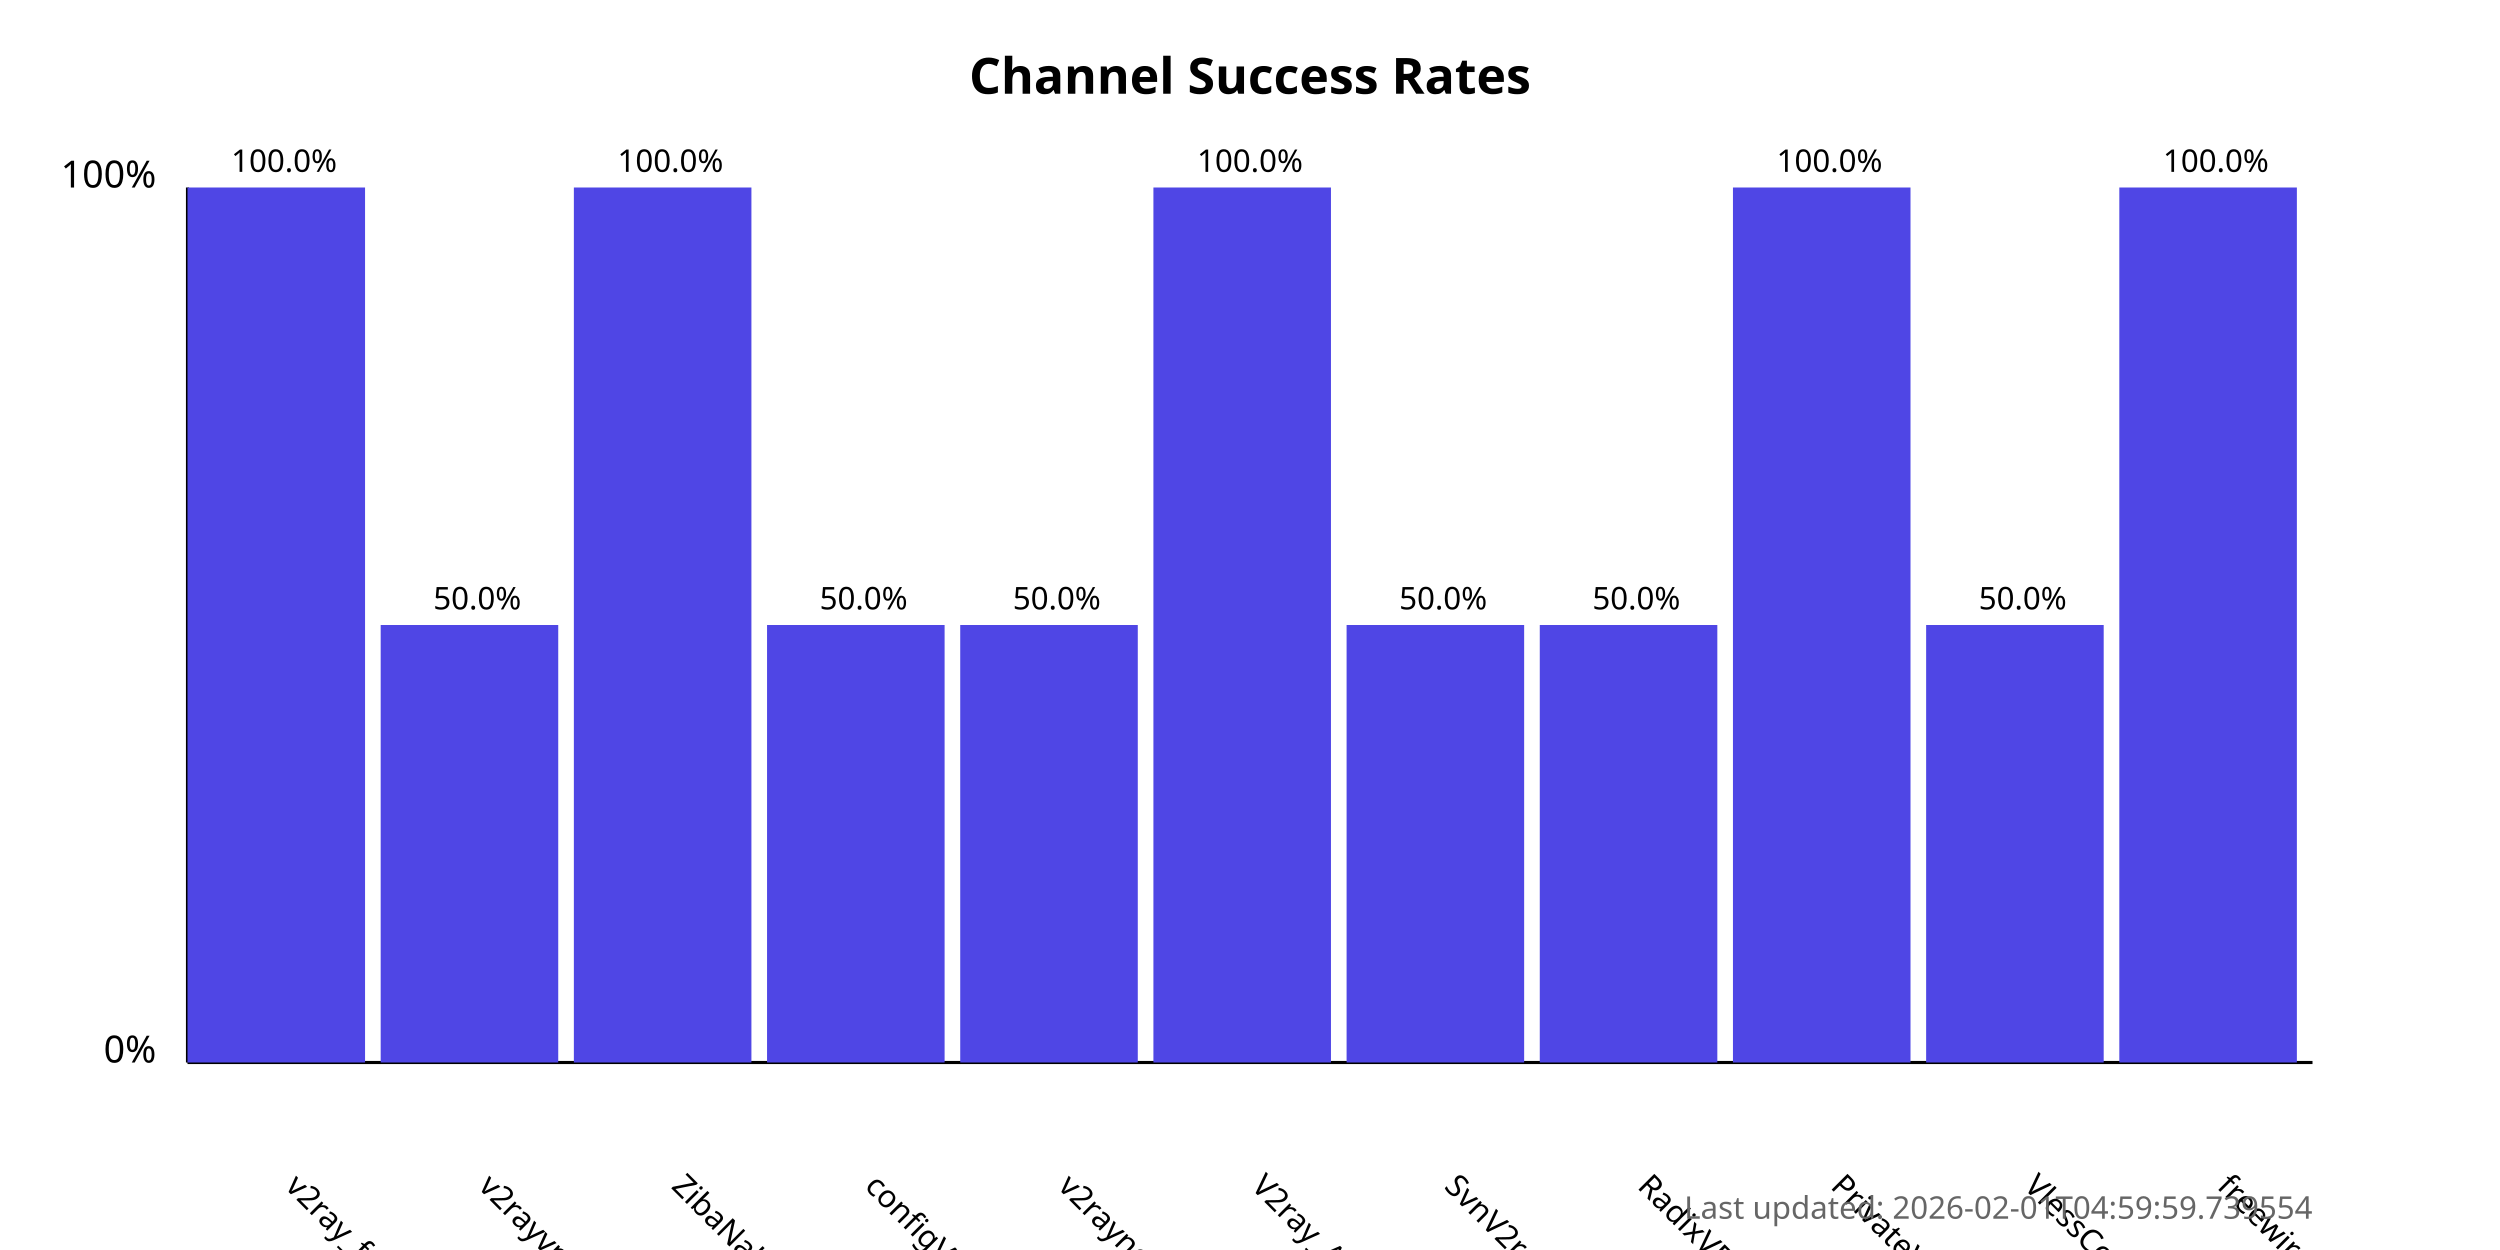
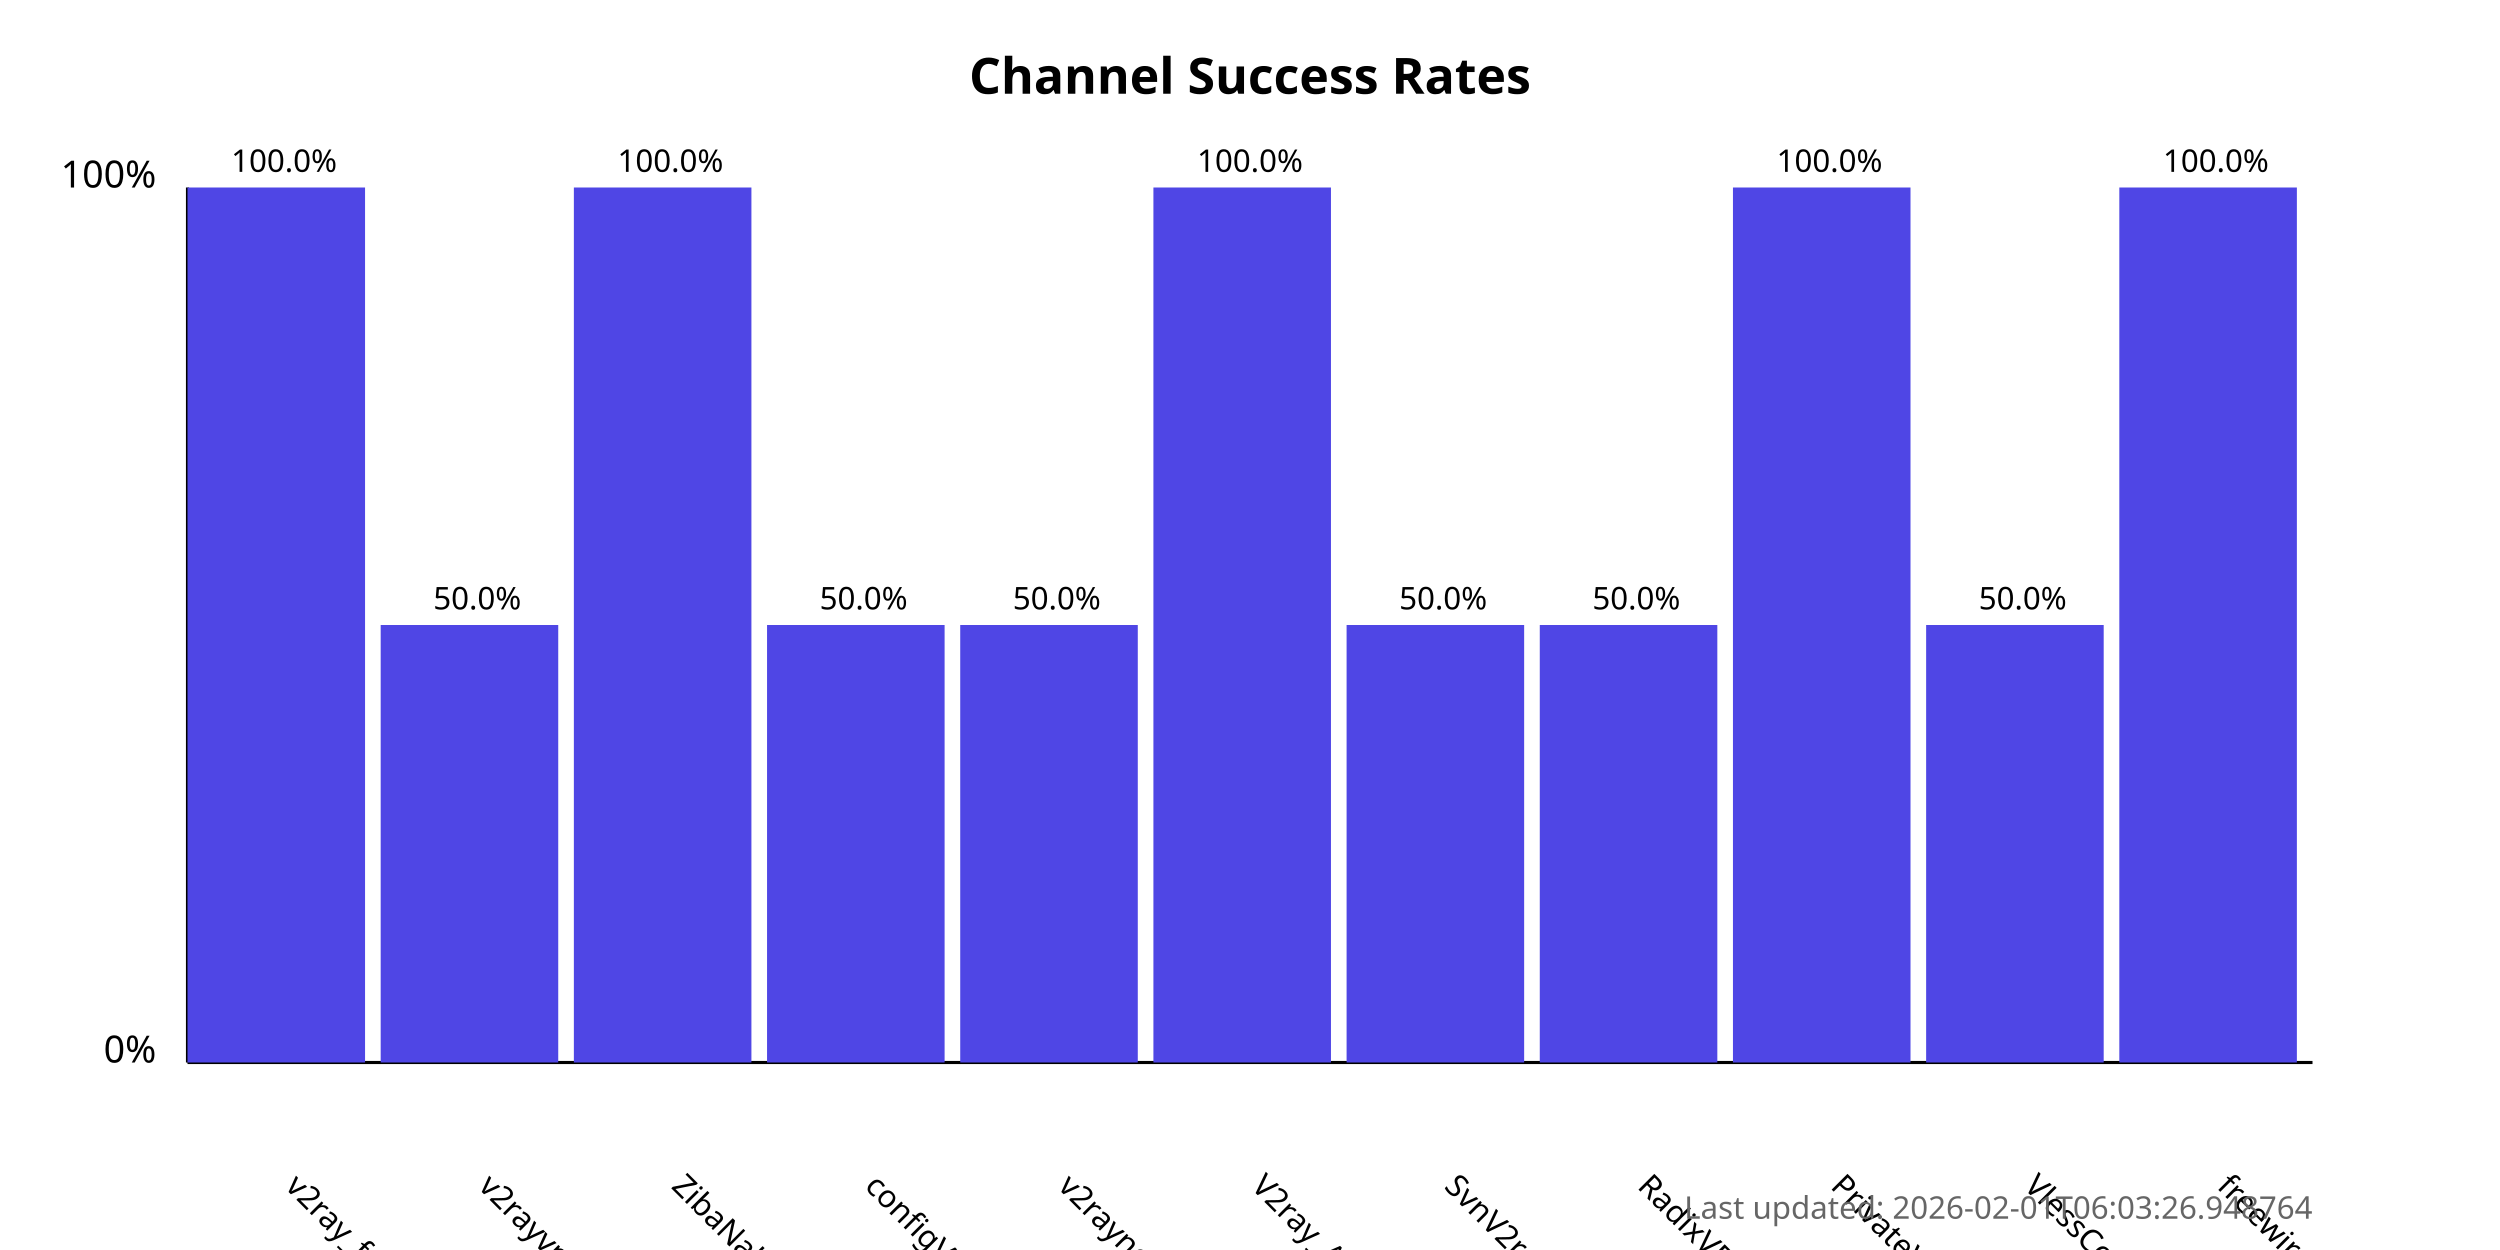
<svg xmlns="http://www.w3.org/2000/svg" width="800" height="400">
  <style>
            .chart-title { font: bold 16px sans-serif; }
            .axis-label { font: 12px sans-serif; }
            .tick-label { font: 10px sans-serif; }
            .bar { fill: #4f46e5; }
            .bar:hover { fill: #6366f1; }
            .timestamp { font: 10px sans-serif; fill: #666; }
        </style>
  <text x="400.0" y="30" text-anchor="middle" class="chart-title">
            Channel Success Rates
        </text>
  <line x1="60" y1="340" x2="60" y2="60" stroke="black" stroke-width="1" />
  <line x1="60" y1="340" x2="740" y2="340" stroke="black" stroke-width="1" />
  <text x="50" y="340" text-anchor="end" class="axis-label">0%</text>
  <text x="50" y="60" text-anchor="end" class="axis-label">100%</text>
  <g>
    <rect x="60" y="60.0" width="56.818" height="280.0" class="bar" />
    <text x="90.909" y="380" transform="rotate(45, 90.90909, 380)" text-anchor="start" class="tick-label">
                v2ray_free_conf
            </text>
    <text x="90.909" y="55.0" text-anchor="middle" class="tick-label">
                100.0%
            </text>
  </g>
  <g>
    <rect x="121.818" y="200.0" width="56.818" height="140.0" class="bar" />
    <text x="152.727" y="380" transform="rotate(45, 152.7273, 380)" text-anchor="start" class="tick-label">
                v2rayvpno
            </text>
    <text x="152.727" y="195.0" text-anchor="middle" class="tick-label">
                50.0%
            </text>
  </g>
  <g>
    <rect x="183.636" y="60.0" width="56.818" height="280.0" class="bar" />
    <text x="214.545" y="380" transform="rotate(45, 214.5455, 380)" text-anchor="start" class="tick-label">
                ZibaNabz
            </text>
    <text x="214.545" y="55.0" text-anchor="middle" class="tick-label">
                100.0%
            </text>
  </g>
  <g>
    <rect x="245.455" y="200.0" width="56.818" height="140.0" class="bar" />
    <text x="276.364" y="380" transform="rotate(45, 276.3636, 380)" text-anchor="start" class="tick-label">
                configV2rayForFree
            </text>
    <text x="276.364" y="195.0" text-anchor="middle" class="tick-label">
                50.0%
            </text>
  </g>
  <g>
    <rect x="307.273" y="200.0" width="56.818" height="140.0" class="bar" />
    <text x="338.182" y="380" transform="rotate(45, 338.1818, 380)" text-anchor="start" class="tick-label">
                v2rayngvpn
            </text>
    <text x="338.182" y="195.0" text-anchor="middle" class="tick-label">
                50.0%
            </text>
  </g>
  <g>
    <rect x="369.091" y="60.0" width="56.818" height="280.0" class="bar" />
    <text x="400.0" y="380" transform="rotate(45, 400.0, 380)" text-anchor="start" class="tick-label">
                V2ray_Alpha
            </text>
    <text x="400.0" y="55.0" text-anchor="middle" class="tick-label">
                100.0%
            </text>
  </g>
  <g>
    <rect x="430.909" y="200.0" width="56.818" height="140.0" class="bar" />
    <text x="461.818" y="380" transform="rotate(45, 461.8182, 380)" text-anchor="start" class="tick-label">
                SvnV2ray
            </text>
    <text x="461.818" y="195.0" text-anchor="middle" class="tick-label">
                50.0%
            </text>
  </g>
  <g>
    <rect x="492.727" y="200.0" width="56.818" height="140.0" class="bar" />
    <text x="523.636" y="380" transform="rotate(45, 523.6364, 380)" text-anchor="start" class="tick-label">
                RadixVPN
            </text>
    <text x="523.636" y="195.0" text-anchor="middle" class="tick-label">
                50.0%
            </text>
  </g>
  <g>
    <rect x="554.545" y="60.0" width="56.818" height="280.0" class="bar" />
    <text x="585.455" y="380" transform="rotate(45, 585.4545, 380)" text-anchor="start" class="tick-label">
                PrivateVPNs
            </text>
    <text x="585.455" y="55.0" text-anchor="middle" class="tick-label">
                100.0%
            </text>
  </g>
  <g>
    <rect x="616.364" y="200.0" width="56.818" height="140.0" class="bar" />
    <text x="647.273" y="380" transform="rotate(45, 647.2727, 380)" text-anchor="start" class="tick-label">
                VlessConfig
            </text>
    <text x="647.273" y="195.0" text-anchor="middle" class="tick-label">
                50.0%
            </text>
  </g>
  <g>
    <rect x="678.182" y="60.0" width="56.818" height="280.0" class="bar" />
    <text x="709.091" y="380" transform="rotate(45, 709.0909, 380)" text-anchor="start" class="tick-label">
                freewireguard
            </text>
    <text x="709.091" y="55.0" text-anchor="middle" class="tick-label">
                100.0%
            </text>
  </g>
  <text x="740" y="390" text-anchor="end" class="timestamp">
-             Last updated: 2026-02-01T04:59:59.739554
+             Last updated: 2026-02-01T06:03:26.948764
        </text>
</svg>
